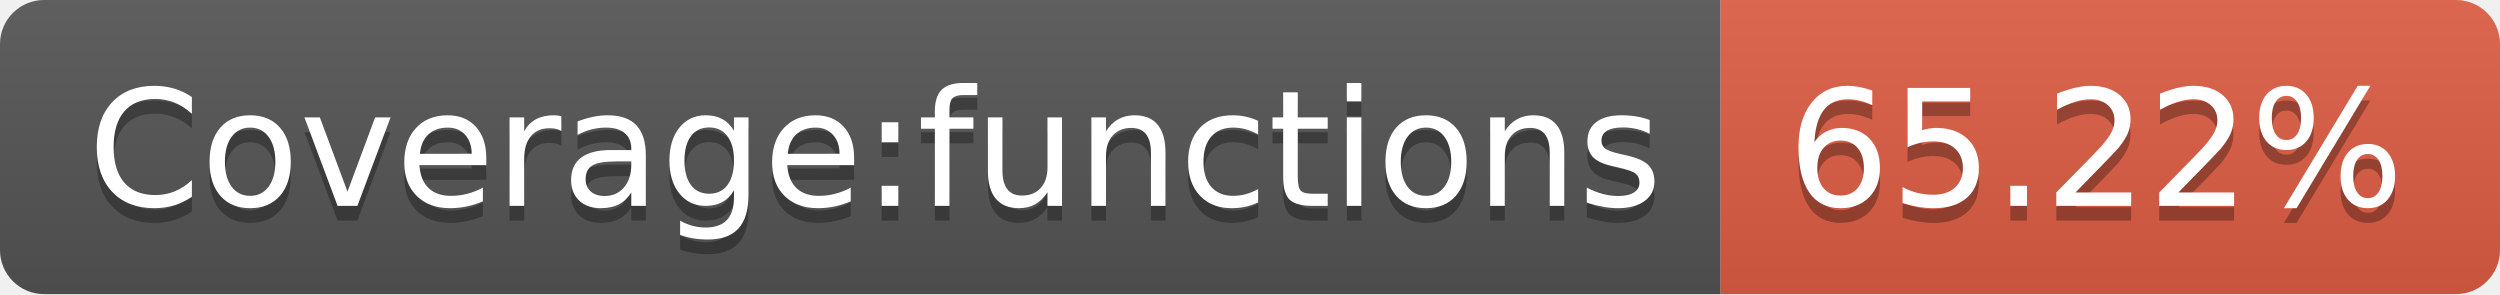
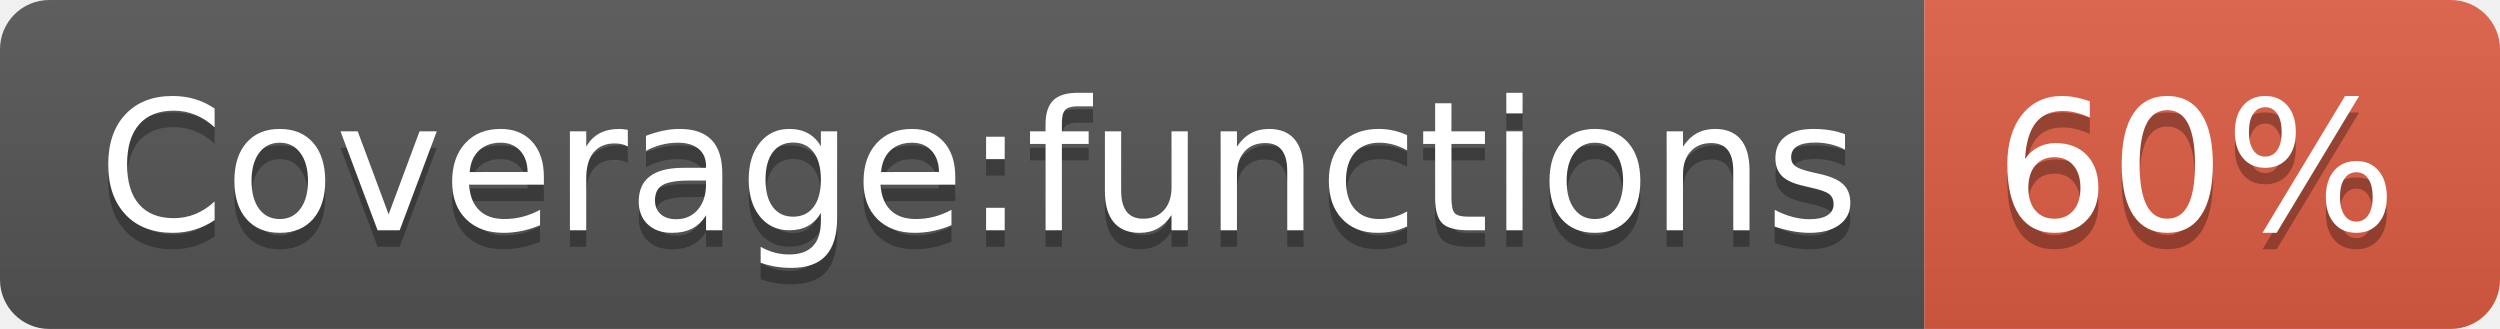
- <svg xmlns="http://www.w3.org/2000/svg" width="170" height="20" role="img" aria-label="Coverage:functions: 65.22%">
+ <svg xmlns="http://www.w3.org/2000/svg" width="152" height="20" role="img" aria-label="Coverage:functions: 60%">
  <linearGradient id="s" x2="0" y2="100%">
    <stop offset="0" stop-color="#bbb" stop-opacity=".1" />
    <stop offset="1" stop-opacity=".1" />
  </linearGradient>
  <clipPath id="r">
-     <rect width="170" height="20" rx="3" fill="#fff" />
+     <rect width="152" height="20" rx="3" fill="#fff" />
  </clipPath>
  <g clip-path="url(#r)">
    <rect width="117" height="20" fill="#555" />
-     <rect x="117" width="53" height="20" fill="#e05d44" />
-     <rect width="170" height="20" fill="url(#s)" />
+     <rect x="117" width="35" height="20" fill="#e05d44" />
+     <rect width="152" height="20" fill="url(#s)" />
  </g>
  <g fill="#fff" text-anchor="middle" font-family="Verdana,Geneva,DejaVu Sans,sans-serif" text-rendering="geometricPrecision" font-size="110">
    <text aria-hidden="true" x="595" y="150" fill="#010101" fill-opacity=".3" transform="scale(.1)" textLength="1070">Coverage:functions</text>
    <text x="595" y="140" transform="scale(.1)" fill="#fff" textLength="1070">Coverage:functions</text>
-     <text aria-hidden="true" x="1425" y="150" fill="#010101" fill-opacity=".3" transform="scale(.1)" textLength="430">65.22%</text>
-     <text x="1425" y="140" transform="scale(.1)" fill="#fff" textLength="430">65.22%</text>
+     <text aria-hidden="true" x="1335" y="150" fill="#010101" fill-opacity=".3" transform="scale(.1)" textLength="250">60%</text>
+     <text x="1335" y="140" transform="scale(.1)" fill="#fff" textLength="250">60%</text>
  </g>
</svg>
